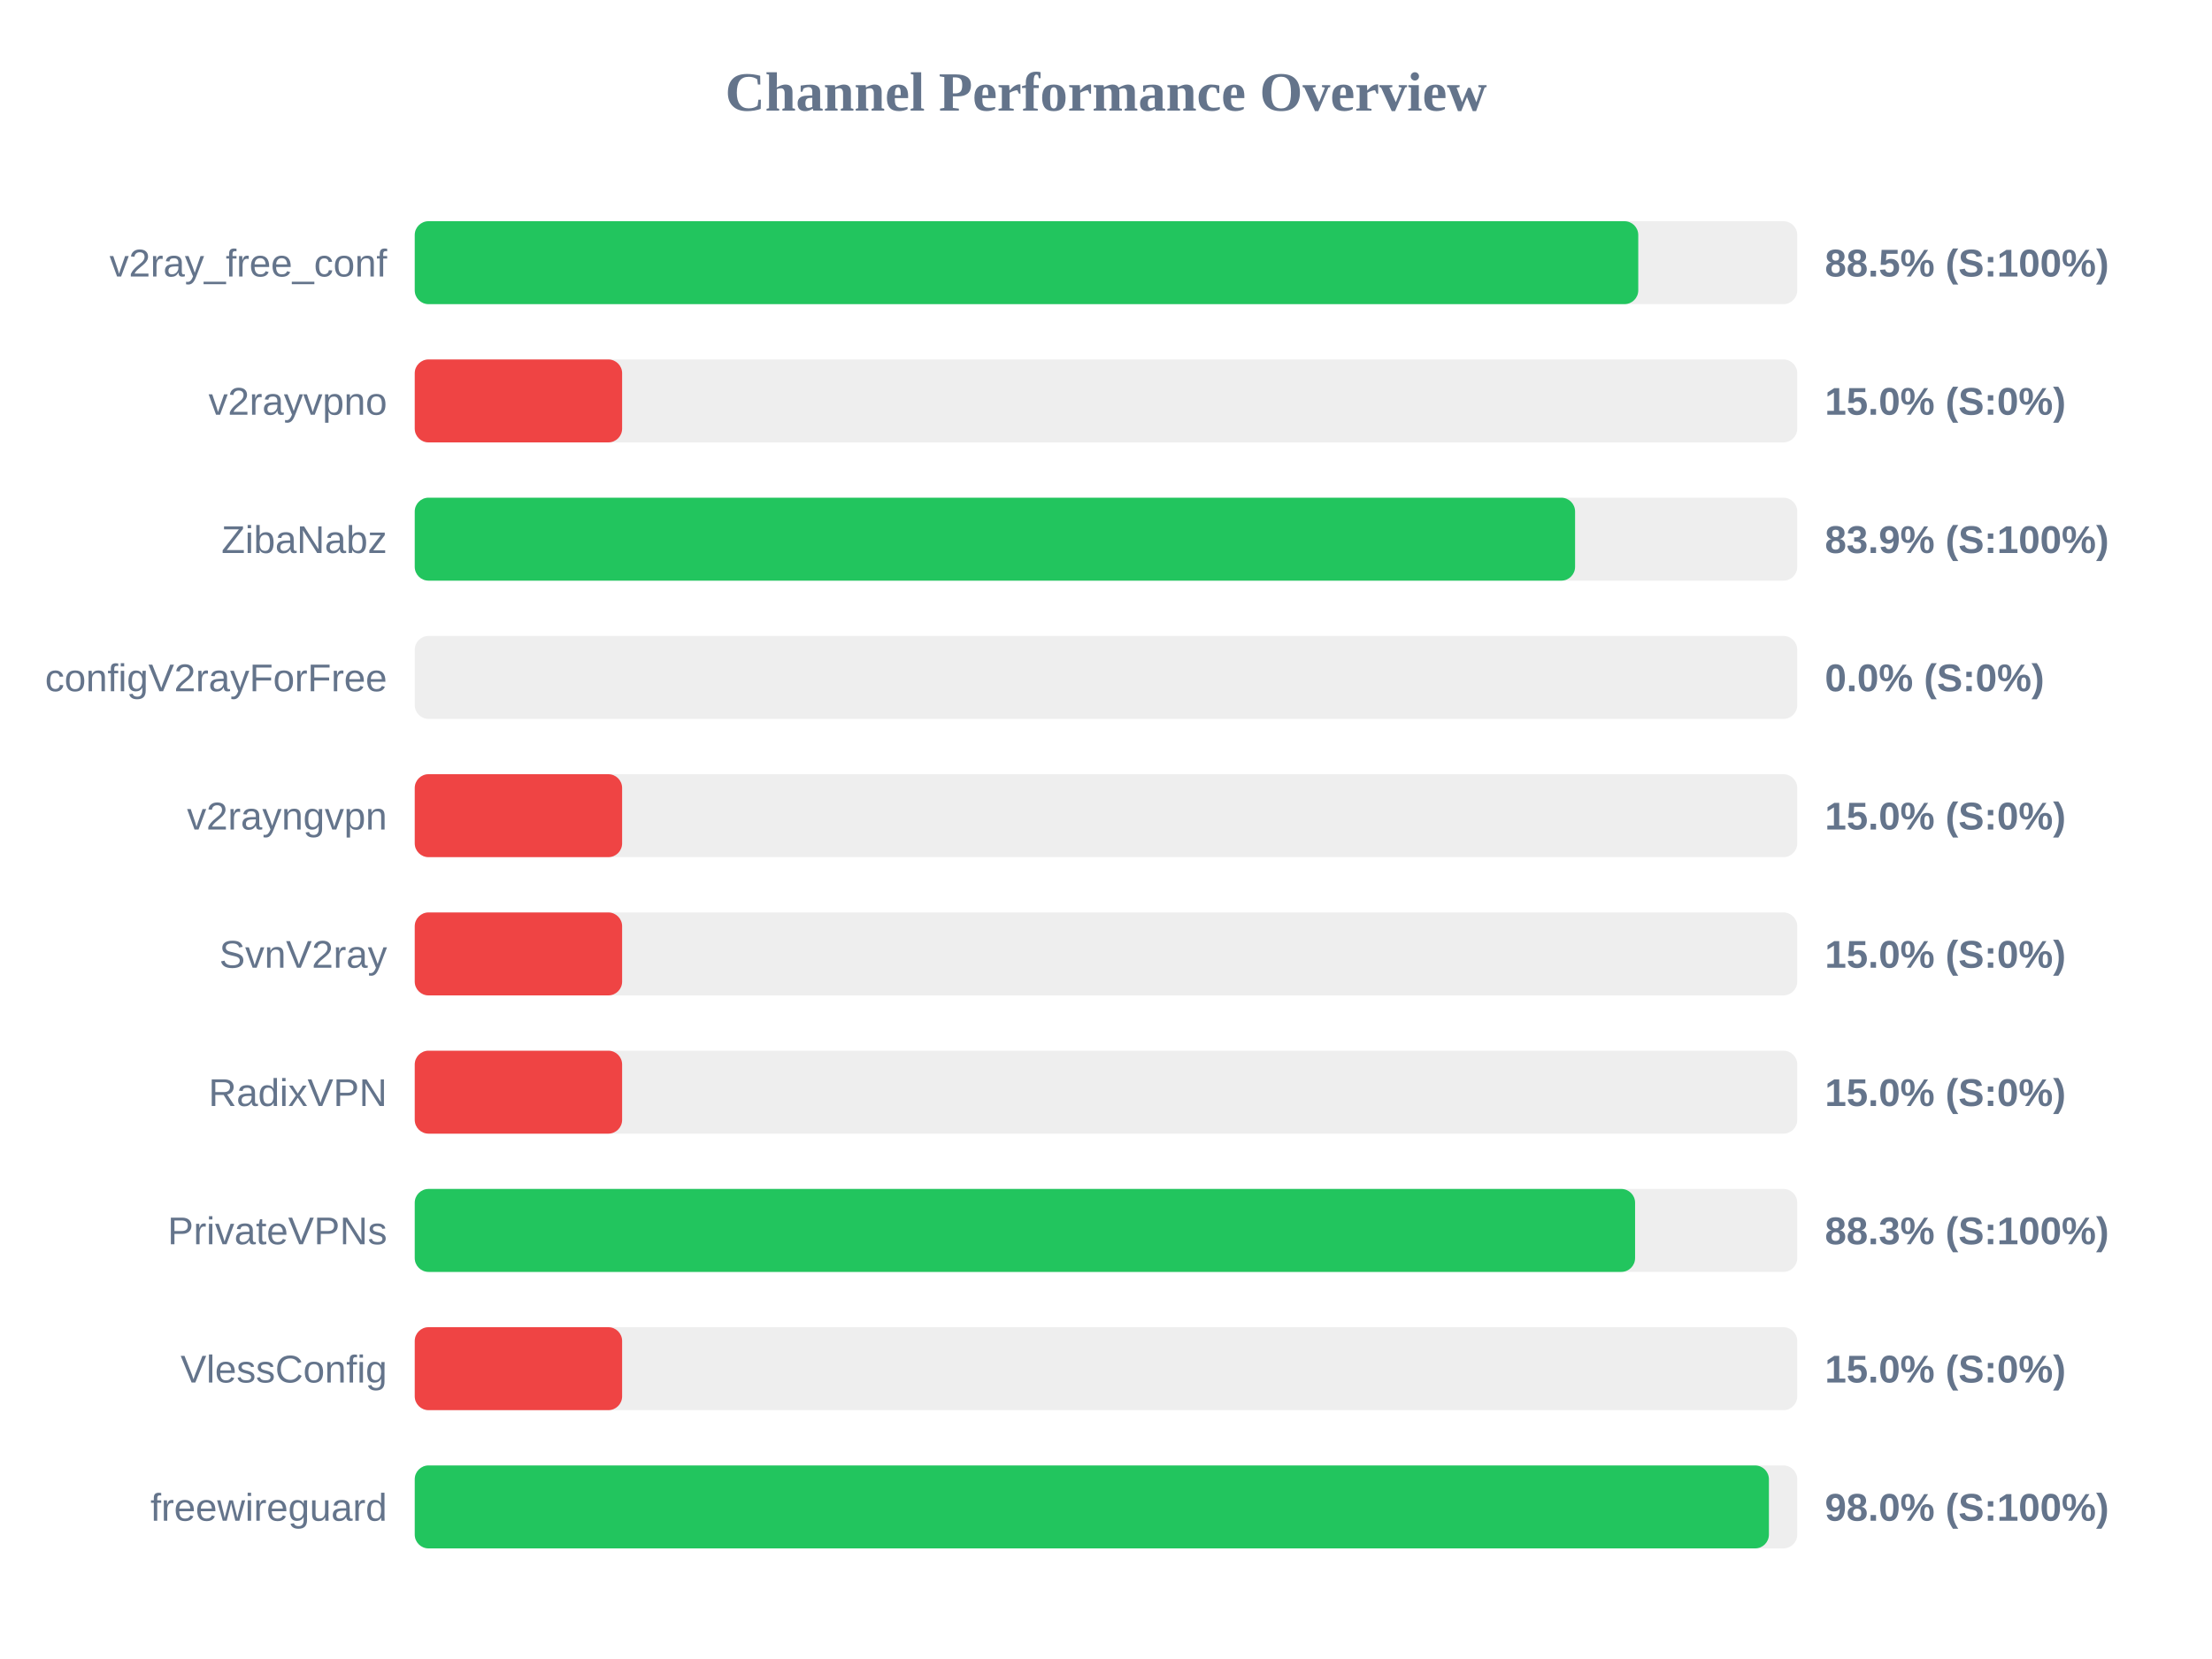
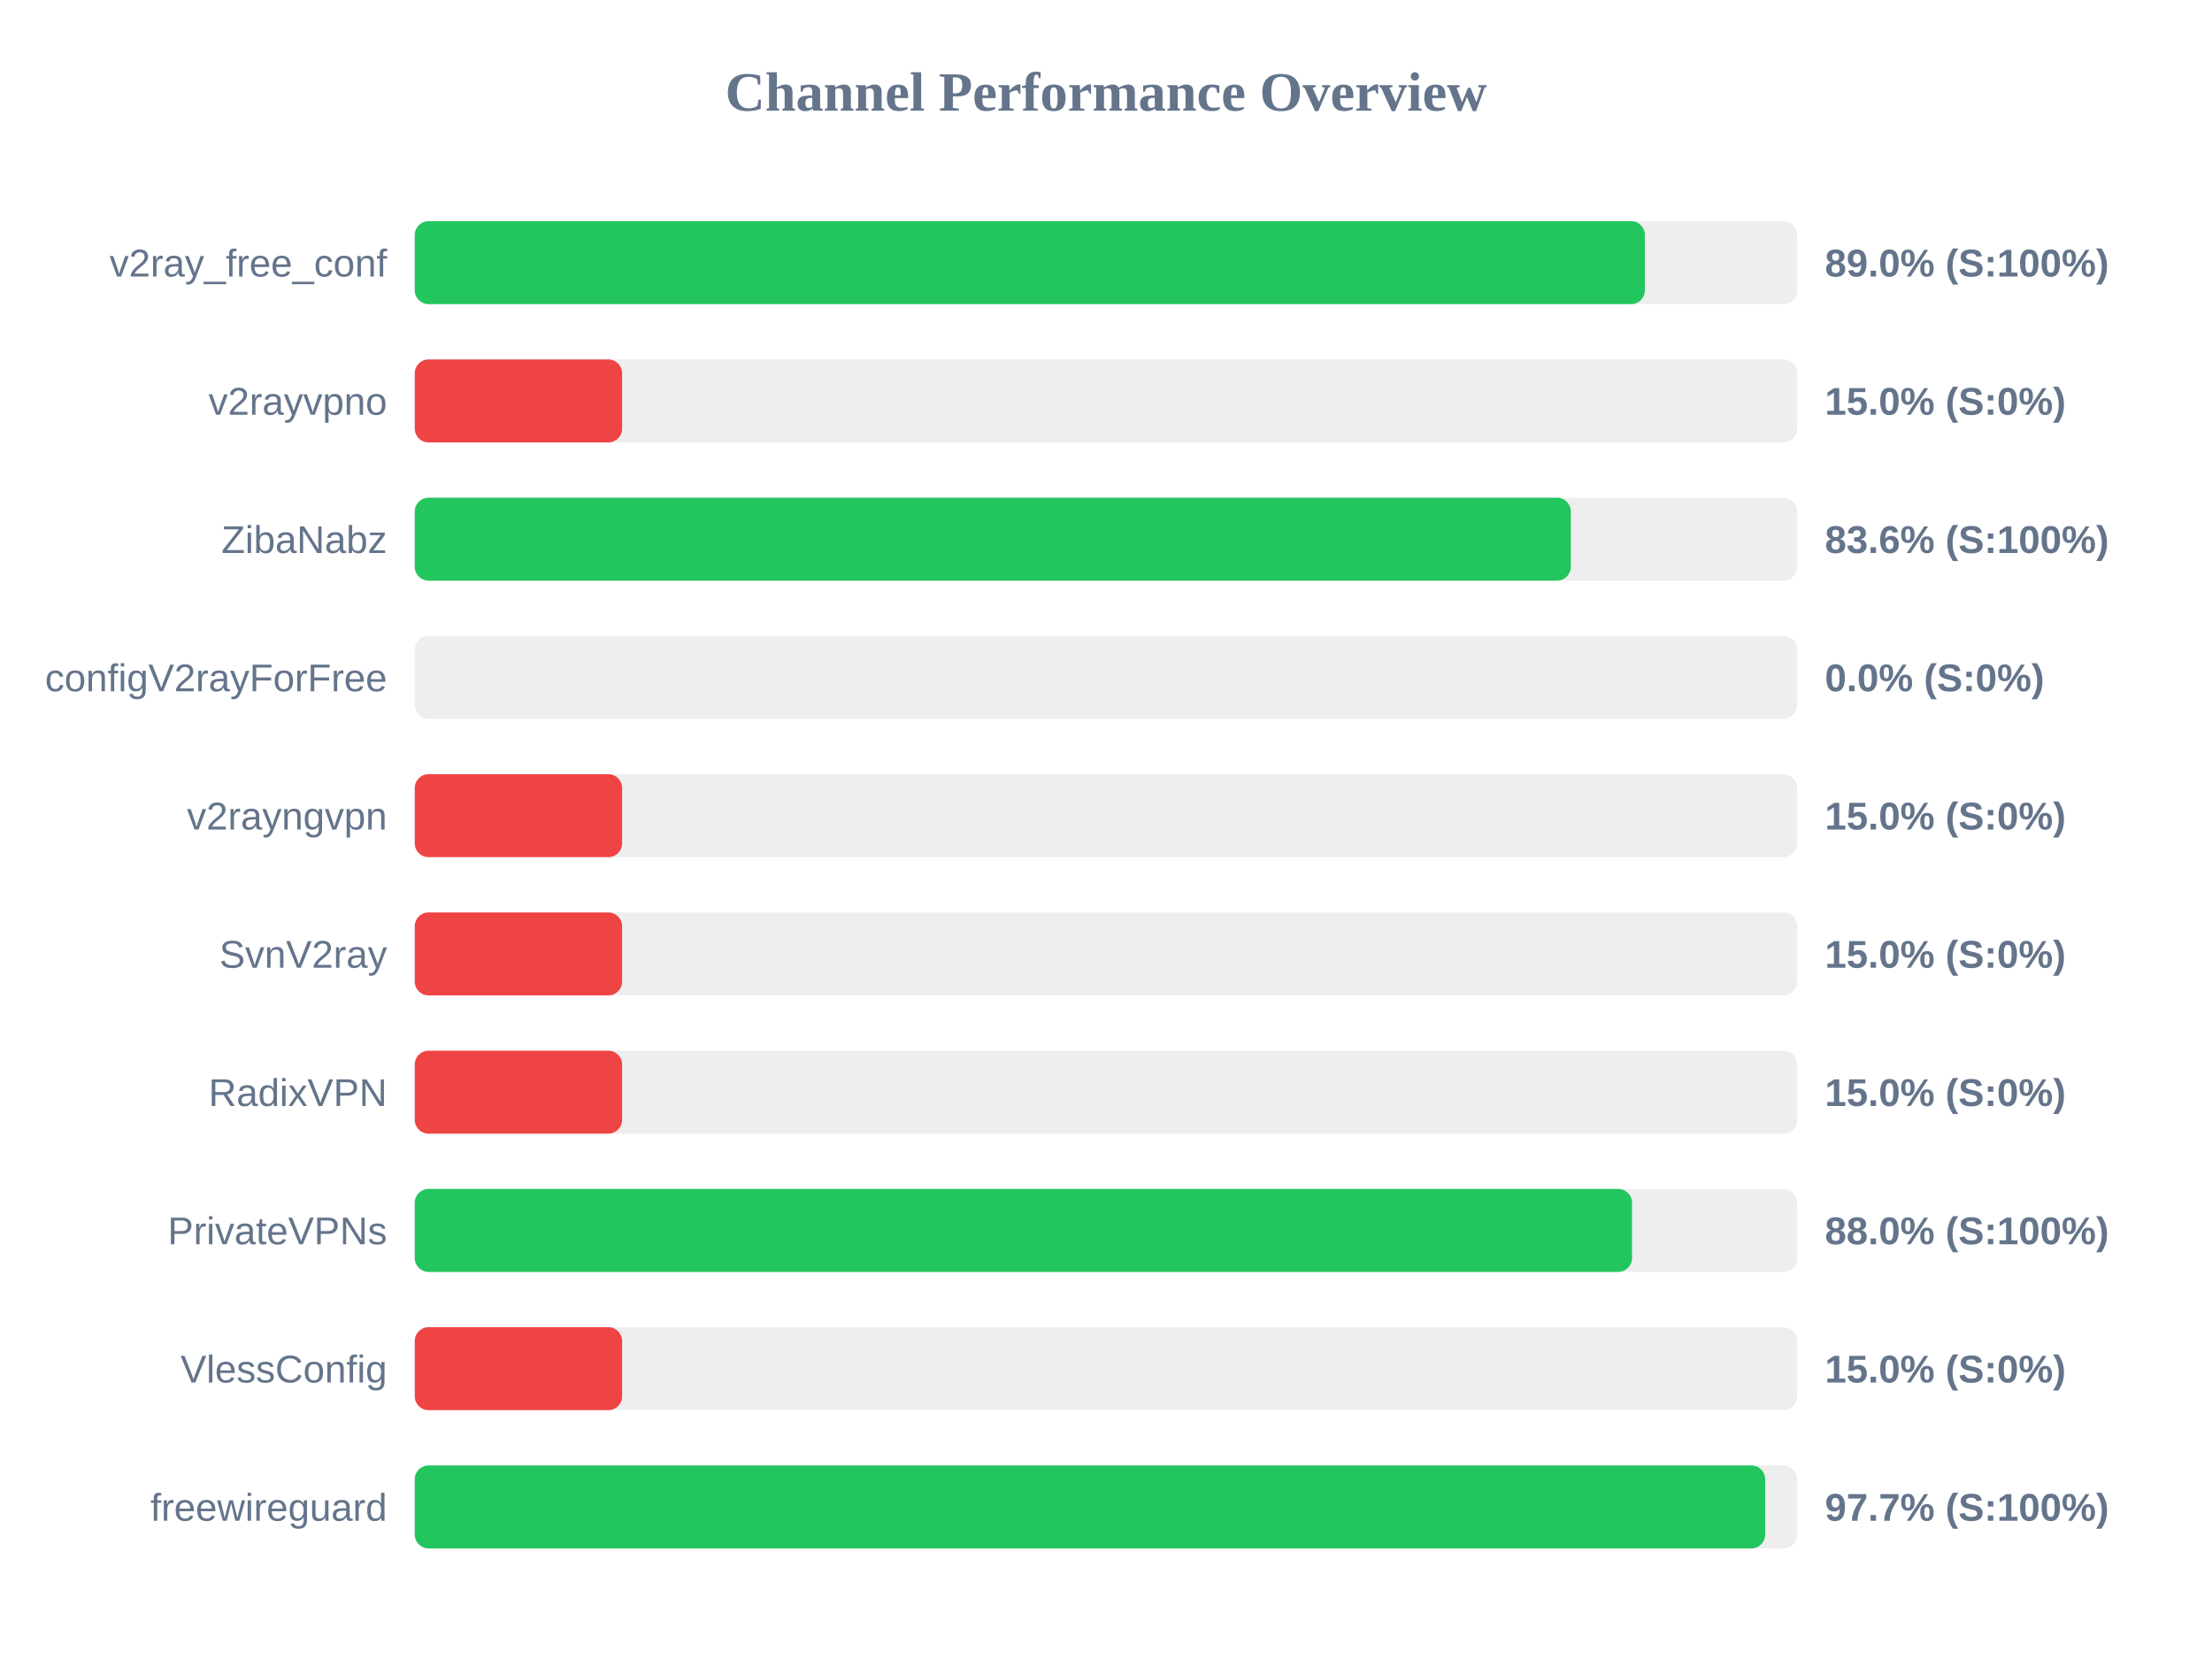
<svg xmlns="http://www.w3.org/2000/svg" width="800" height="600" version="1.1">
  <style>
        .row { font: 14px Arial; fill: #64748b; }
        .score { font: bold 14px Arial; fill: #64748b; }
    </style>
  <text x="400" y="40" text-anchor="middle" font-size="20px" font-weight="bold" fill="#64748b">Channel Performance Overview</text>
  <rect x="150" y="80" width="500" height="30" fill="#eee" rx="5" />
-   <rect x="150" y="80" width="442.5" height="30" fill="#22c55e" rx="5" />
+   <rect x="150" y="80" width="444.9" height="30" fill="#22c55e" rx="5" />
  <text x="140" y="100" text-anchor="end" class="row">v2ray_free_conf</text>
-   <text x="660" y="100" text-anchor="start" class="score">88.5% (S:100%)</text>
+   <text x="660" y="100" text-anchor="start" class="score">89.0% (S:100%)</text>
  <rect x="150" y="130" width="500" height="30" fill="#eee" rx="5" />
  <rect x="150" y="130" width="75.0" height="30" fill="#ef4444" rx="5" />
  <text x="140" y="150" text-anchor="end" class="row">v2rayvpno</text>
  <text x="660" y="150" text-anchor="start" class="score">15.0% (S:0%)</text>
  <rect x="150" y="180" width="500" height="30" fill="#eee" rx="5" />
-   <rect x="150" y="180" width="419.65" height="30" fill="#22c55e" rx="5" />
+   <rect x="150" y="180" width="418.1" height="30" fill="#22c55e" rx="5" />
  <text x="140" y="200" text-anchor="end" class="row">ZibaNabz</text>
-   <text x="660" y="200" text-anchor="start" class="score">83.9% (S:100%)</text>
+   <text x="660" y="200" text-anchor="start" class="score">83.6% (S:100%)</text>
  <rect x="150" y="230" width="500" height="30" fill="#eee" rx="5" />
  <rect x="150" y="230" width="0.0" height="30" fill="#ef4444" rx="5" />
  <text x="140" y="250" text-anchor="end" class="row">configV2rayForFree</text>
  <text x="660" y="250" text-anchor="start" class="score">0.0% (S:0%)</text>
  <rect x="150" y="280" width="500" height="30" fill="#eee" rx="5" />
  <rect x="150" y="280" width="75.0" height="30" fill="#ef4444" rx="5" />
  <text x="140" y="300" text-anchor="end" class="row">v2rayngvpn</text>
  <text x="660" y="300" text-anchor="start" class="score">15.0% (S:0%)</text>
  <rect x="150" y="330" width="500" height="30" fill="#eee" rx="5" />
  <rect x="150" y="330" width="75.0" height="30" fill="#ef4444" rx="5" />
  <text x="140" y="350" text-anchor="end" class="row">SvnV2ray</text>
  <text x="660" y="350" text-anchor="start" class="score">15.0% (S:0%)</text>
  <rect x="150" y="380" width="500" height="30" fill="#eee" rx="5" />
  <rect x="150" y="380" width="75.0" height="30" fill="#ef4444" rx="5" />
  <text x="140" y="400" text-anchor="end" class="row">RadixVPN</text>
  <text x="660" y="400" text-anchor="start" class="score">15.0% (S:0%)</text>
  <rect x="150" y="430" width="500" height="30" fill="#eee" rx="5" />
-   <rect x="150" y="430" width="441.35" height="30" fill="#22c55e" rx="5" />
+   <rect x="150" y="430" width="440.25" height="30" fill="#22c55e" rx="5" />
  <text x="140" y="450" text-anchor="end" class="row">PrivateVPNs</text>
-   <text x="660" y="450" text-anchor="start" class="score">88.3% (S:100%)</text>
+   <text x="660" y="450" text-anchor="start" class="score">88.0% (S:100%)</text>
  <rect x="150" y="480" width="500" height="30" fill="#eee" rx="5" />
  <rect x="150" y="480" width="75.0" height="30" fill="#ef4444" rx="5" />
  <text x="140" y="500" text-anchor="end" class="row">VlessConfig</text>
  <text x="660" y="500" text-anchor="start" class="score">15.0% (S:0%)</text>
  <rect x="150" y="530" width="500" height="30" fill="#eee" rx="5" />
-   <rect x="150" y="530" width="489.75" height="30" fill="#22c55e" rx="5" />
+   <rect x="150" y="530" width="488.4" height="30" fill="#22c55e" rx="5" />
  <text x="140" y="550" text-anchor="end" class="row">freewireguard</text>
-   <text x="660" y="550" text-anchor="start" class="score">98.0% (S:100%)</text>
+   <text x="660" y="550" text-anchor="start" class="score">97.7% (S:100%)</text>
</svg>
